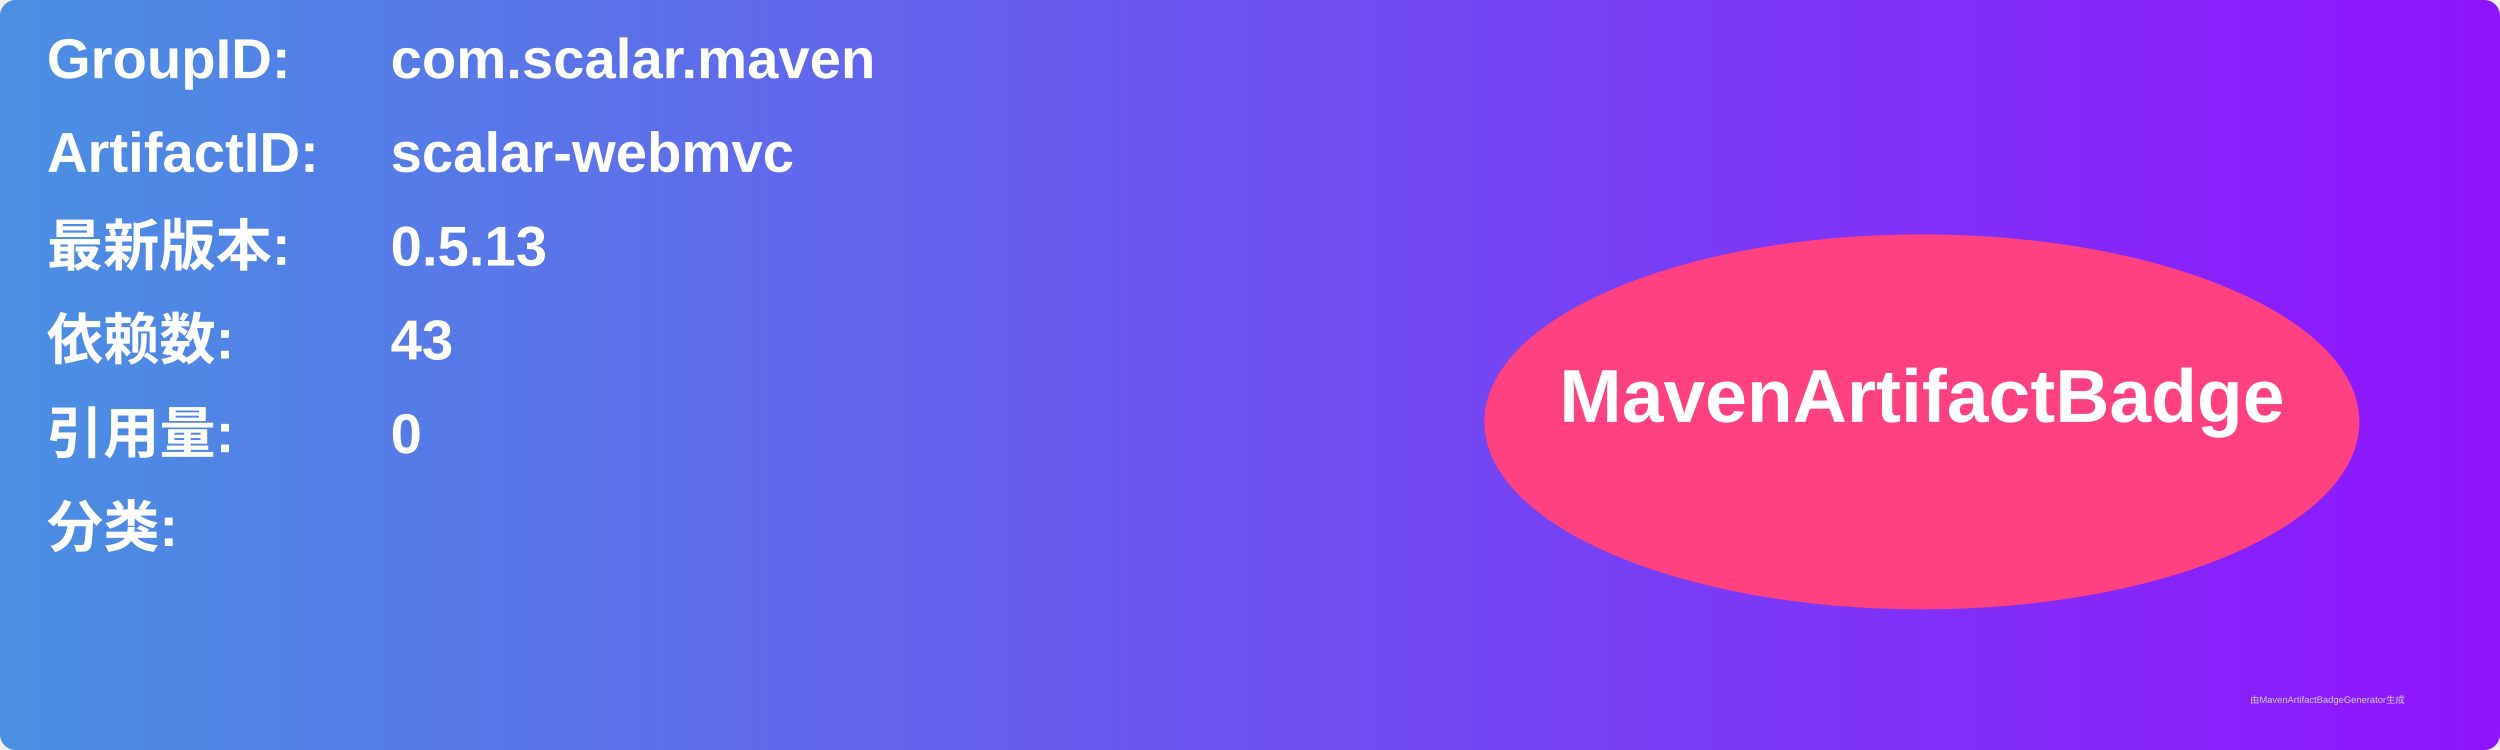
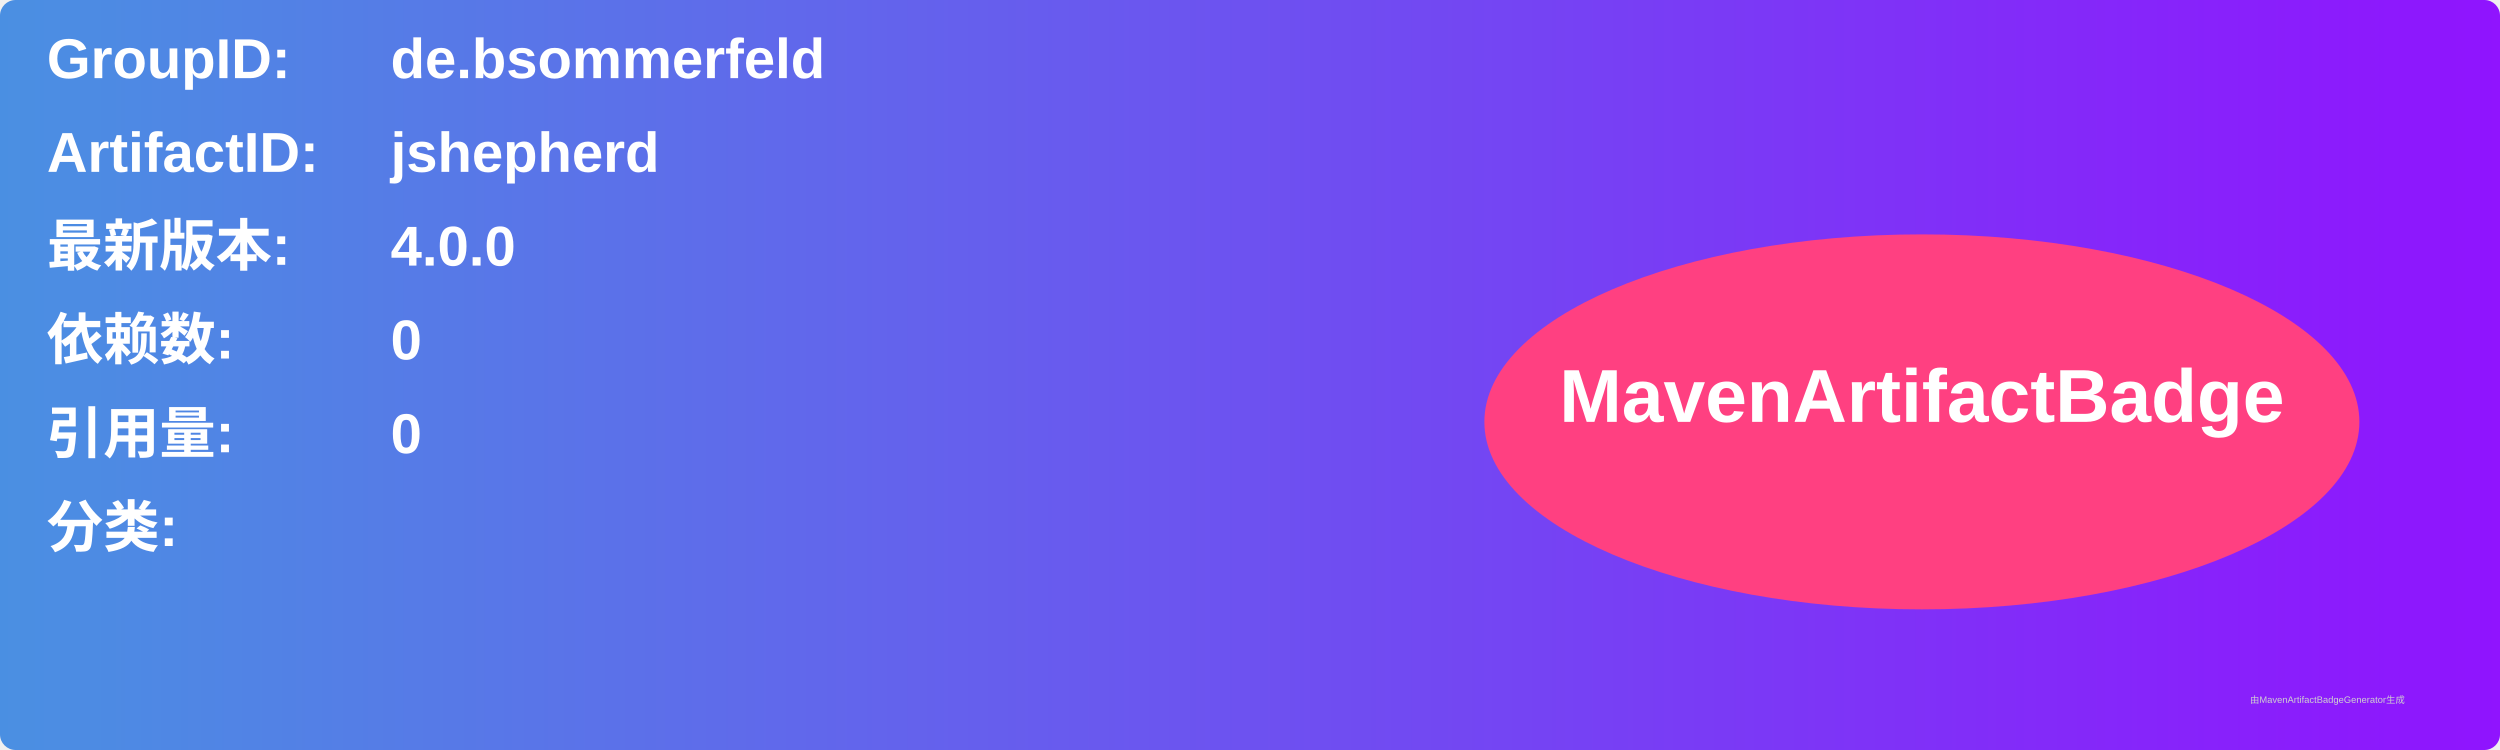
<svg xmlns="http://www.w3.org/2000/svg" width="800" height="240" viewBox="0 0 800 240">
  <linearGradient id="grad" x1="0%" y1="0%" x2="100%" y2="0%">
    <stop offset="0%" stop-color="#4a90e2" />
    <stop offset="100%" stop-color="#9013fe" />
  </linearGradient>
  <rect width="100%" height="100%" rx="5" ry="5" fill="url(#grad)" />
  <g transform="translate(15, 15)">
    <text x="0" y="10" font-family="Arial" font-size="18" fill="white" font-weight="bold" width="260">GroupID:</text>
-     <text x="110" y="10" font-family="Arial" font-size="18" fill="white" font-weight="bold" width="460">com.scalar.maven</text>
+     <text x="110" y="10" font-family="Arial" font-size="18" fill="white" font-weight="bold" width="460">de.bsommerfeld</text>
    <text x="0" y="40" font-family="Arial" font-size="18" fill="white" font-weight="bold" width="260">ArtifactID:</text>
-     <text x="110" y="40" font-family="Arial" font-size="18" fill="white" font-weight="bold" width="460">scalar-webmvc</text>
+     <text x="110" y="40" font-family="Arial" font-size="18" fill="white" font-weight="bold" width="460">jshepherd</text>
    <text x="0" y="70" font-family="Arial" font-size="18" fill="white" font-weight="bold">最新版本:</text>
    <text x="110" y="70" font-family="Arial" font-size="18" fill="white" font-weight="bold">
-       <tspan font-weight="bold">0.5.13</tspan>
+       <tspan font-weight="bold">4.0.0</tspan>
    </text>
    <text x="0" y="100" font-family="Arial" font-size="18" fill="white" font-weight="bold">依赖数: </text>
    <text x="110" y="100" font-family="Arial" font-size="18" fill="white">
-       <tspan font-weight="bold">43</tspan>
+       <tspan font-weight="bold">0</tspan>
    </text>
    <text x="0" y="130" font-family="Arial" font-size="18" fill="white" font-weight="bold">引用量: </text>
    <text x="110" y="130" font-family="Arial" font-size="18" fill="white">
      <tspan font-weight="bold">0</tspan>
    </text>
    <text x="0" y="160" font-family="Arial" font-size="18" fill="white" font-weight="bold">分类:</text>
    <text x="10" y="190" font-family="Arial" font-size="10" fill="white">
      <tspan font-weight="bold" />
    </text>
    <ellipse cx="600" cy="120" rx="140" ry="60" fill="#ff4081" />
    <text x="600" y="120" text-anchor="middle" font-family="Arial" font-size="24" fill="white" font-weight="bold">MavenArtifactBadge</text>
  </g>
  <text x="720" y="225" font-family="Arial" font-size="3" fill="#d0d0d0">由MavenArtifactBadgeGenerator生成</text>
</svg>
